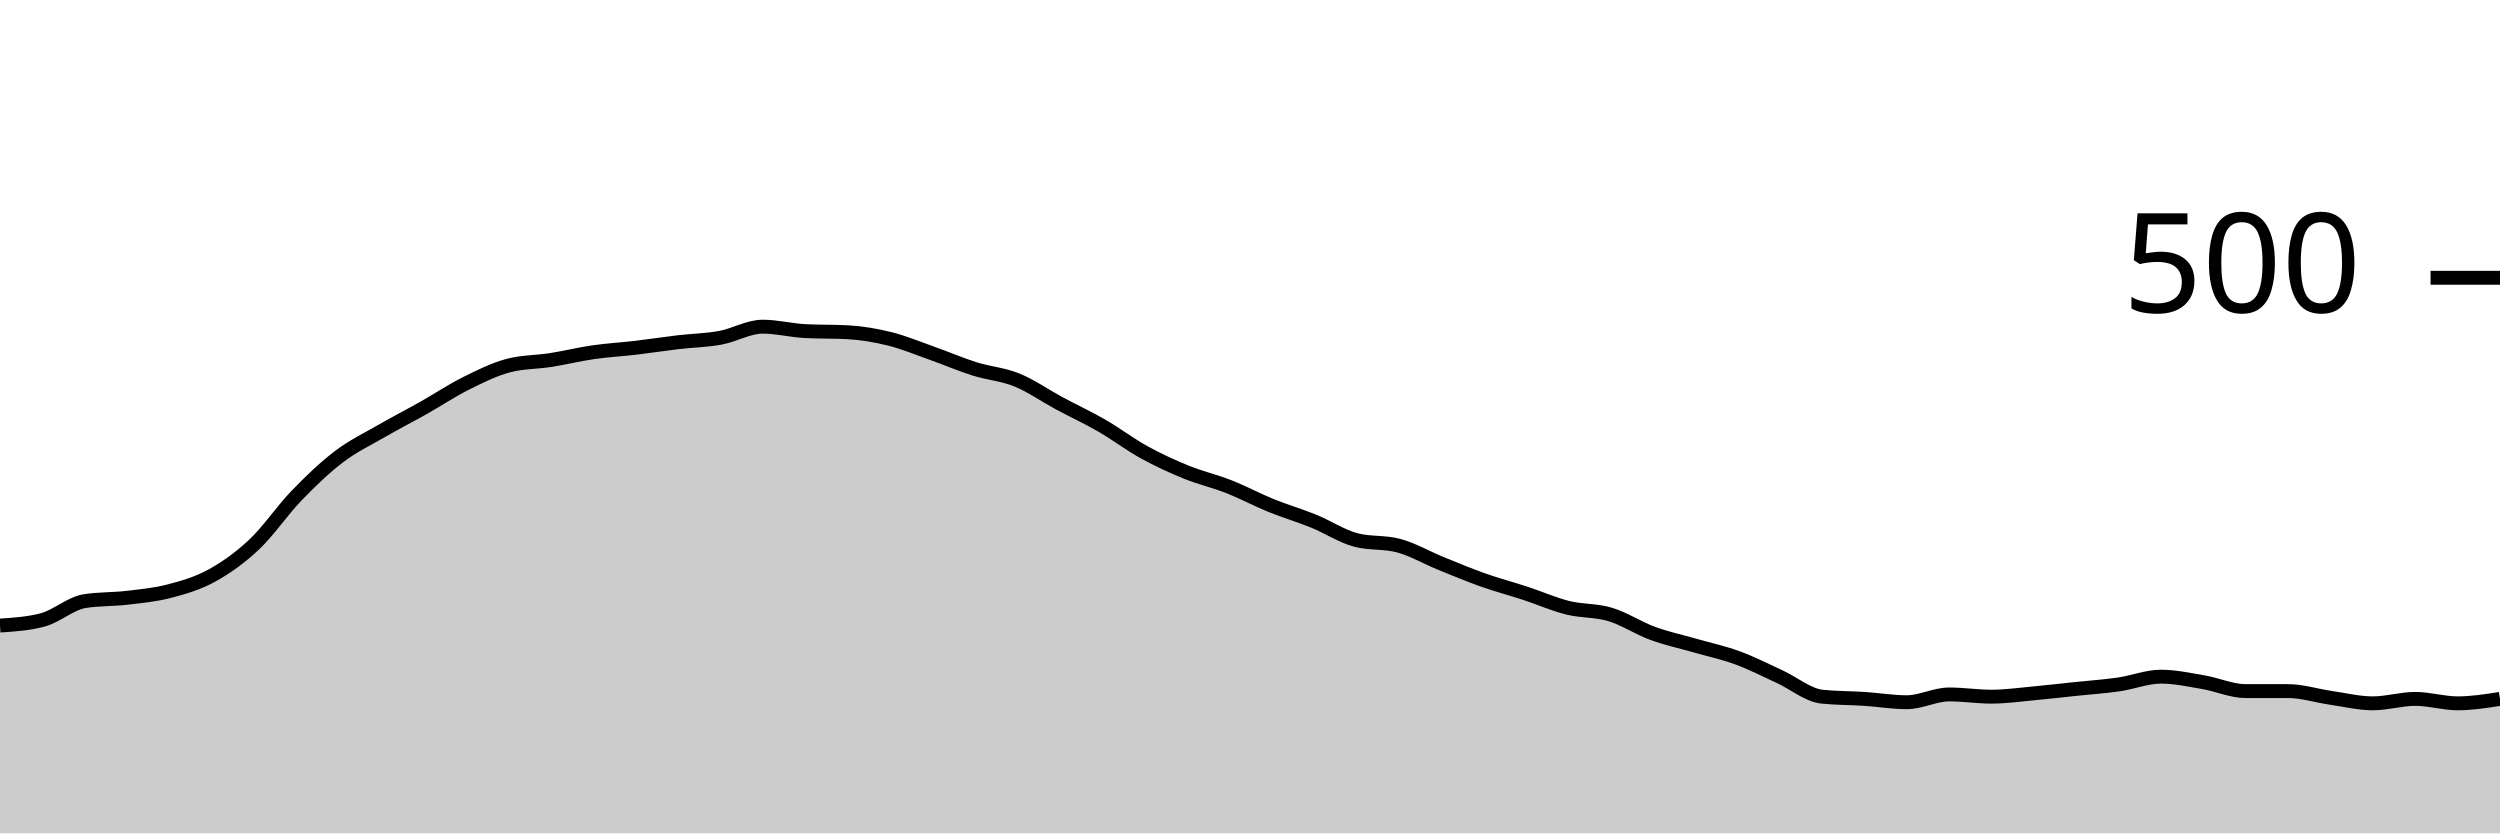
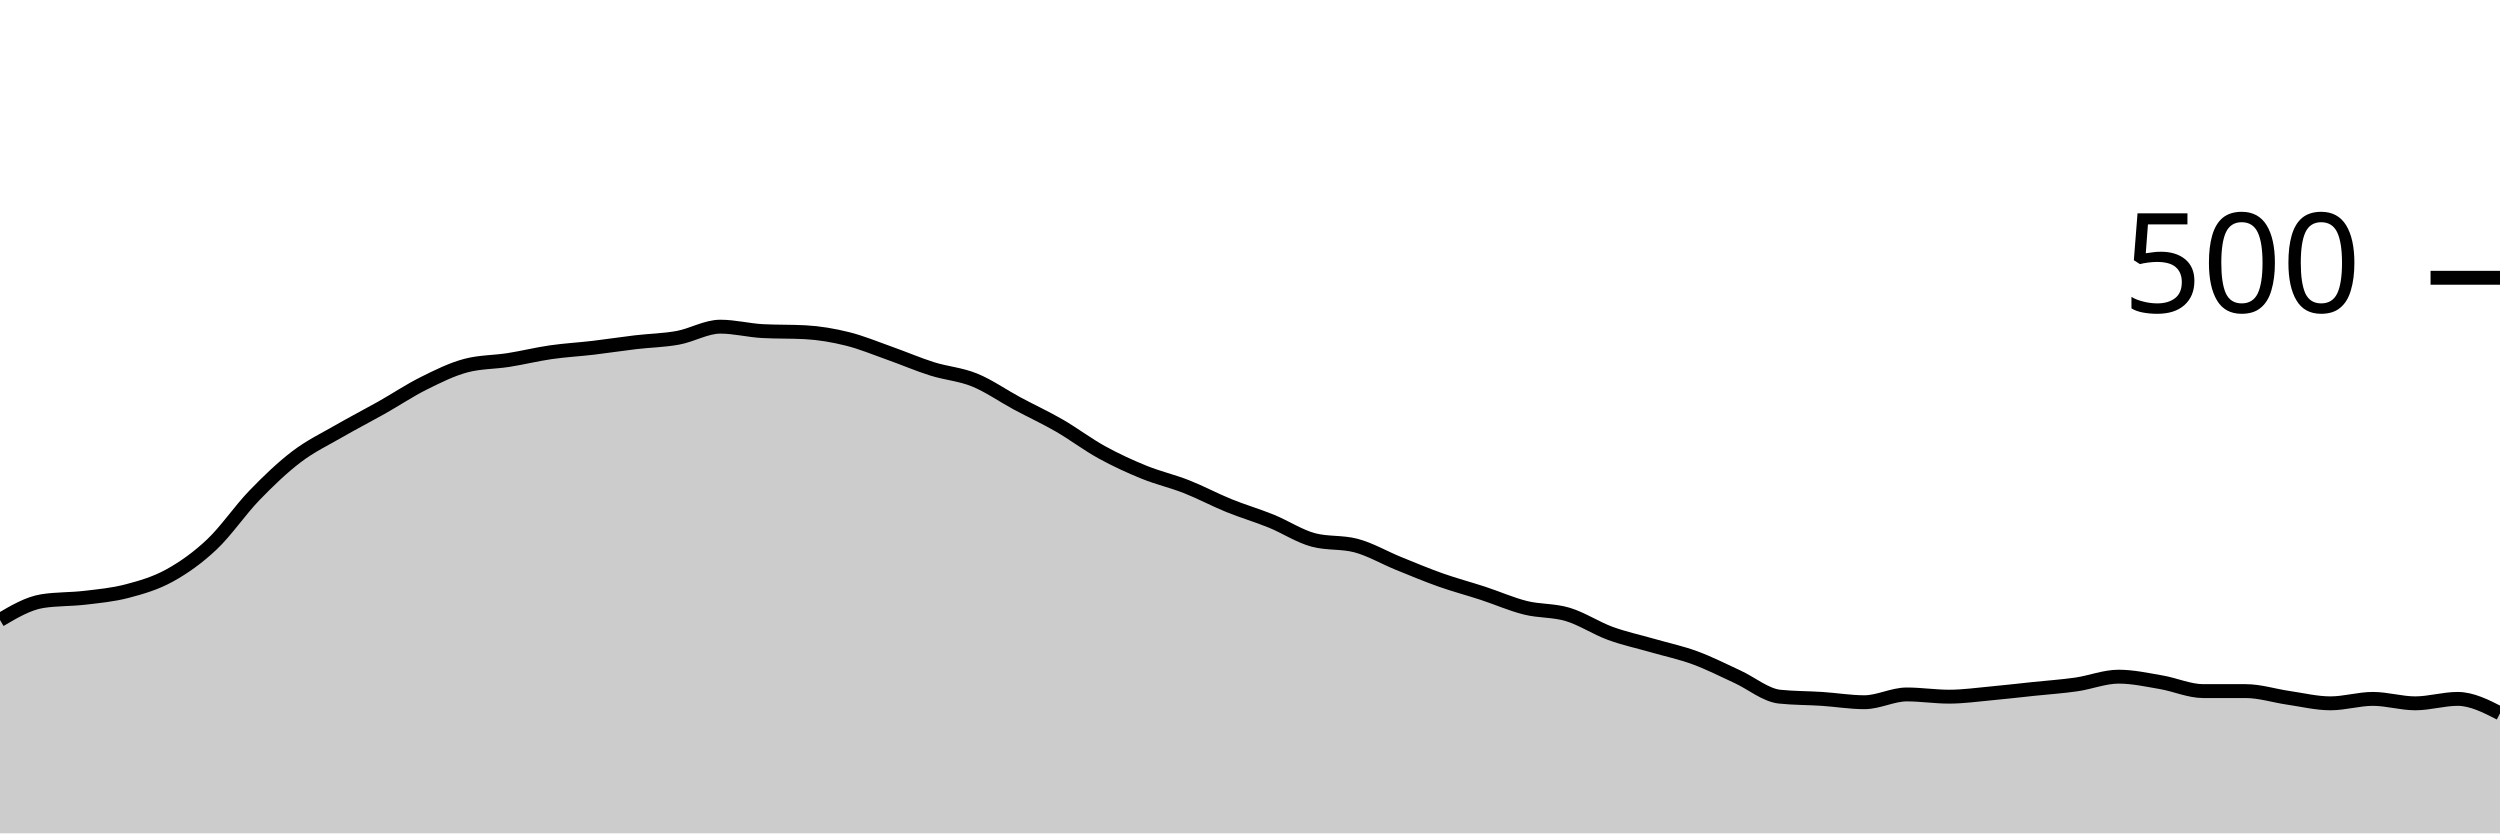
<svg xmlns="http://www.w3.org/2000/svg" viewBox="0 0 180 60">
  <g transform="translate(0,20)">
-     <path class="area" fill="rgba(0, 0, 0, 0.2)" d="M0,25.04C1.017,24.973,2.034,24.907,3.051,24.64C4.068,24.373,5.085,23.44,6.102,23.28C7.119,23.12,8.136,23.16,9.153,23.04C10.169,22.92,11.186,22.827,12.203,22.56C13.22,22.293,14.237,22,15.254,21.44C16.271,20.88,17.288,20.16,18.305,19.2C19.322,18.24,20.339,16.733,21.356,15.68C22.373,14.627,23.39,13.653,24.407,12.88C25.424,12.107,26.441,11.627,27.458,11.04C28.475,10.453,29.492,9.933,30.508,9.36C31.525,8.787,32.542,8.107,33.559,7.6C34.576,7.093,35.593,6.587,36.61,6.32C37.627,6.053,38.644,6.08,39.661,5.92C40.678,5.76,41.695,5.507,42.712,5.36C43.729,5.213,44.746,5.16,45.763,5.04C46.78,4.92,47.797,4.76,48.814,4.64C49.831,4.52,50.847,4.507,51.864,4.32C52.881,4.133,53.898,3.52,54.915,3.52C55.932,3.52,56.949,3.787,57.966,3.84C58.983,3.893,60,3.867,61.017,3.92C62.034,3.973,63.051,4.147,64.068,4.4C65.085,4.653,66.102,5.08,67.119,5.44C68.136,5.8,69.153,6.24,70.169,6.56C71.186,6.88,72.203,6.947,73.22,7.36C74.237,7.773,75.254,8.493,76.271,9.04C77.288,9.587,78.305,10.053,79.322,10.64C80.339,11.227,81.356,12,82.373,12.56C83.39,13.12,84.407,13.587,85.424,14C86.441,14.413,87.458,14.64,88.475,15.04C89.492,15.44,90.508,15.987,91.525,16.4C92.542,16.813,93.559,17.107,94.576,17.52C95.593,17.933,96.61,18.613,97.627,18.88C98.644,19.147,99.661,19.013,100.678,19.28C101.695,19.547,102.712,20.147,103.729,20.56C104.746,20.973,105.763,21.4,106.78,21.76C107.797,22.12,108.814,22.387,109.831,22.72C110.847,23.053,111.864,23.507,112.881,23.76C113.898,24.013,114.915,23.933,115.932,24.24C116.949,24.547,117.966,25.227,118.983,25.6C120,25.973,121.017,26.187,122.034,26.48C123.051,26.773,124.068,26.987,125.085,27.36C126.102,27.733,127.119,28.253,128.136,28.72C129.153,29.187,130.169,30.053,131.186,30.16C132.203,30.267,133.22,30.253,134.237,30.32C135.254,30.387,136.271,30.56,137.288,30.56C138.305,30.56,139.322,30,140.339,30C141.356,30,142.373,30.16,143.39,30.16C144.407,30.16,145.424,30.013,146.441,29.92C147.458,29.827,148.475,29.707,149.492,29.6C150.508,29.493,151.525,29.427,152.542,29.28C153.559,29.133,154.576,28.72,155.593,28.72C156.61,28.72,157.627,28.947,158.644,29.12C159.661,29.293,160.678,29.76,161.695,29.76C162.712,29.76,163.729,29.76,164.746,29.76C165.763,29.76,166.78,30.093,167.797,30.24C168.814,30.387,169.831,30.64,170.847,30.64C171.864,30.64,172.881,30.32,173.898,30.32C174.915,30.32,175.932,30.64,176.949,30.64C177.966,30.64,178.983,30.48,180,30.32L180,40C178.983,40,177.966,40,176.949,40C175.932,40,174.915,40,173.898,40C172.881,40,171.864,40,170.847,40C169.831,40,168.814,40,167.797,40C166.78,40,165.763,40,164.746,40C163.729,40,162.712,40,161.695,40C160.678,40,159.661,40,158.644,40C157.627,40,156.61,40,155.593,40C154.576,40,153.559,40,152.542,40C151.525,40,150.508,40,149.492,40C148.475,40,147.458,40,146.441,40C145.424,40,144.407,40,143.39,40C142.373,40,141.356,40,140.339,40C139.322,40,138.305,40,137.288,40C136.271,40,135.254,40,134.237,40C133.22,40,132.203,40,131.186,40C130.169,40,129.153,40,128.136,40C127.119,40,126.102,40,125.085,40C124.068,40,123.051,40,122.034,40C121.017,40,120,40,118.983,40C117.966,40,116.949,40,115.932,40C114.915,40,113.898,40,112.881,40C111.864,40,110.847,40,109.831,40C108.814,40,107.797,40,106.78,40C105.763,40,104.746,40,103.729,40C102.712,40,101.695,40,100.678,40C99.661,40,98.644,40,97.627,40C96.61,40,95.593,40,94.576,40C93.559,40,92.542,40,91.525,40C90.508,40,89.492,40,88.475,40C87.458,40,86.441,40,85.424,40C84.407,40,83.39,40,82.373,40C81.356,40,80.339,40,79.322,40C78.305,40,77.288,40,76.271,40C75.254,40,74.237,40,73.22,40C72.203,40,71.186,40,70.169,40C69.153,40,68.136,40,67.119,40C66.102,40,65.085,40,64.068,40C63.051,40,62.034,40,61.017,40C60,40,58.983,40,57.966,40C56.949,40,55.932,40,54.915,40C53.898,40,52.881,40,51.864,40C50.847,40,49.831,40,48.814,40C47.797,40,46.78,40,45.763,40C44.746,40,43.729,40,42.712,40C41.695,40,40.678,40,39.661,40C38.644,40,37.627,40,36.61,40C35.593,40,34.576,40,33.559,40C32.542,40,31.525,40,30.508,40C29.492,40,28.475,40,27.458,40C26.441,40,25.424,40,24.407,40C23.39,40,22.373,40,21.356,40C20.339,40,19.322,40,18.305,40C17.288,40,16.271,40,15.254,40C14.237,40,13.22,40,12.203,40C11.186,40,10.169,40,9.153,40C8.136,40,7.119,40,6.102,40C5.085,40,4.068,40,3.051,40C2.034,40,1.017,40,0,40Z" />
-     <path class="line" stroke="black" fill="none" d="M0,25.04C1.017,24.973,2.034,24.907,3.051,24.64C4.068,24.373,5.085,23.44,6.102,23.28C7.119,23.12,8.136,23.16,9.153,23.04C10.169,22.92,11.186,22.827,12.203,22.56C13.22,22.293,14.237,22,15.254,21.44C16.271,20.88,17.288,20.16,18.305,19.2C19.322,18.24,20.339,16.733,21.356,15.68C22.373,14.627,23.39,13.653,24.407,12.88C25.424,12.107,26.441,11.627,27.458,11.04C28.475,10.453,29.492,9.933,30.508,9.36C31.525,8.787,32.542,8.107,33.559,7.6C34.576,7.093,35.593,6.587,36.61,6.32C37.627,6.053,38.644,6.08,39.661,5.92C40.678,5.76,41.695,5.507,42.712,5.36C43.729,5.213,44.746,5.16,45.763,5.04C46.78,4.92,47.797,4.76,48.814,4.64C49.831,4.52,50.847,4.507,51.864,4.32C52.881,4.133,53.898,3.52,54.915,3.52C55.932,3.52,56.949,3.787,57.966,3.84C58.983,3.893,60,3.867,61.017,3.92C62.034,3.973,63.051,4.147,64.068,4.4C65.085,4.653,66.102,5.08,67.119,5.44C68.136,5.8,69.153,6.24,70.169,6.56C71.186,6.88,72.203,6.947,73.22,7.36C74.237,7.773,75.254,8.493,76.271,9.04C77.288,9.587,78.305,10.053,79.322,10.64C80.339,11.227,81.356,12,82.373,12.56C83.39,13.12,84.407,13.587,85.424,14C86.441,14.413,87.458,14.64,88.475,15.04C89.492,15.44,90.508,15.987,91.525,16.4C92.542,16.813,93.559,17.107,94.576,17.52C95.593,17.933,96.61,18.613,97.627,18.88C98.644,19.147,99.661,19.013,100.678,19.28C101.695,19.547,102.712,20.147,103.729,20.56C104.746,20.973,105.763,21.4,106.78,21.76C107.797,22.12,108.814,22.387,109.831,22.72C110.847,23.053,111.864,23.507,112.881,23.76C113.898,24.013,114.915,23.933,115.932,24.24C116.949,24.547,117.966,25.227,118.983,25.6C120,25.973,121.017,26.187,122.034,26.48C123.051,26.773,124.068,26.987,125.085,27.36C126.102,27.733,127.119,28.253,128.136,28.72C129.153,29.187,130.169,30.053,131.186,30.16C132.203,30.267,133.22,30.253,134.237,30.32C135.254,30.387,136.271,30.56,137.288,30.56C138.305,30.56,139.322,30,140.339,30C141.356,30,142.373,30.16,143.39,30.16C144.407,30.16,145.424,30.013,146.441,29.92C147.458,29.827,148.475,29.707,149.492,29.6C150.508,29.493,151.525,29.427,152.542,29.28C153.559,29.133,154.576,28.72,155.593,28.72C156.61,28.72,157.627,28.947,158.644,29.12C159.661,29.293,160.678,29.76,161.695,29.76C162.712,29.76,163.729,29.76,164.746,29.76C165.763,29.76,166.78,30.093,167.797,30.24C168.814,30.387,169.831,30.64,170.847,30.64C171.864,30.64,172.881,30.32,173.898,30.32C174.915,30.32,175.932,30.64,176.949,30.64C177.966,30.64,178.983,30.48,180,30.32" />
+     <path class="area" fill="rgba(0, 0, 0, 0.2)" d="M0,24.64C1.017,24.04,2.034,23.44,3.051,23.28C4.068,23.12,5.085,23.16,6.102,23.04C7.119,22.92,8.136,22.827,9.153,22.56C10.169,22.293,11.186,22,12.203,21.44C13.22,20.88,14.237,20.16,15.254,19.2C16.271,18.24,17.288,16.733,18.305,15.68C19.322,14.627,20.339,13.653,21.356,12.88C22.373,12.107,23.39,11.627,24.407,11.04C25.424,10.453,26.441,9.933,27.458,9.36C28.475,8.787,29.492,8.107,30.508,7.6C31.525,7.093,32.542,6.587,33.559,6.32C34.576,6.053,35.593,6.08,36.61,5.92C37.627,5.76,38.644,5.507,39.661,5.36C40.678,5.213,41.695,5.16,42.712,5.04C43.729,4.92,44.746,4.76,45.763,4.64C46.78,4.52,47.797,4.507,48.814,4.32C49.831,4.133,50.847,3.52,51.864,3.52C52.881,3.52,53.898,3.787,54.915,3.84C55.932,3.893,56.949,3.867,57.966,3.92C58.983,3.973,60,4.147,61.017,4.4C62.034,4.653,63.051,5.08,64.068,5.44C65.085,5.8,66.102,6.24,67.119,6.56C68.136,6.88,69.153,6.947,70.169,7.36C71.186,7.773,72.203,8.493,73.22,9.04C74.237,9.587,75.254,10.053,76.271,10.64C77.288,11.227,78.305,12,79.322,12.56C80.339,13.12,81.356,13.587,82.373,14C83.39,14.413,84.407,14.64,85.424,15.04C86.441,15.44,87.458,15.987,88.475,16.4C89.492,16.813,90.508,17.107,91.525,17.52C92.542,17.933,93.559,18.613,94.576,18.88C95.593,19.147,96.61,19.013,97.627,19.28C98.644,19.547,99.661,20.147,100.678,20.56C101.695,20.973,102.712,21.4,103.729,21.76C104.746,22.12,105.763,22.387,106.78,22.72C107.797,23.053,108.814,23.507,109.831,23.76C110.847,24.013,111.864,23.933,112.881,24.24C113.898,24.547,114.915,25.227,115.932,25.6C116.949,25.973,117.966,26.187,118.983,26.48C120,26.773,121.017,26.987,122.034,27.36C123.051,27.733,124.068,28.253,125.085,28.72C126.102,29.187,127.119,30.053,128.136,30.16C129.153,30.267,130.169,30.253,131.186,30.32C132.203,30.387,133.22,30.56,134.237,30.56C135.254,30.56,136.271,30,137.288,30C138.305,30,139.322,30.16,140.339,30.16C141.356,30.16,142.373,30.013,143.39,29.92C144.407,29.827,145.424,29.707,146.441,29.6C147.458,29.493,148.475,29.427,149.492,29.28C150.508,29.133,151.525,28.72,152.542,28.72C153.559,28.72,154.576,28.947,155.593,29.12C156.61,29.293,157.627,29.76,158.644,29.76C159.661,29.76,160.678,29.76,161.695,29.76C162.712,29.76,163.729,30.093,164.746,30.24C165.763,30.387,166.78,30.64,167.797,30.64C168.814,30.64,169.831,30.32,170.847,30.32C171.864,30.32,172.881,30.64,173.898,30.64C174.915,30.64,175.932,30.32,176.949,30.32C177.966,30.32,178.983,30.84,180,31.36L180,40C178.983,40,177.966,40,176.949,40C175.932,40,174.915,40,173.898,40C172.881,40,171.864,40,170.847,40C169.831,40,168.814,40,167.797,40C166.78,40,165.763,40,164.746,40C163.729,40,162.712,40,161.695,40C160.678,40,159.661,40,158.644,40C157.627,40,156.61,40,155.593,40C154.576,40,153.559,40,152.542,40C151.525,40,150.508,40,149.492,40C148.475,40,147.458,40,146.441,40C145.424,40,144.407,40,143.39,40C142.373,40,141.356,40,140.339,40C139.322,40,138.305,40,137.288,40C136.271,40,135.254,40,134.237,40C133.22,40,132.203,40,131.186,40C130.169,40,129.153,40,128.136,40C127.119,40,126.102,40,125.085,40C124.068,40,123.051,40,122.034,40C121.017,40,120,40,118.983,40C117.966,40,116.949,40,115.932,40C114.915,40,113.898,40,112.881,40C111.864,40,110.847,40,109.831,40C108.814,40,107.797,40,106.78,40C105.763,40,104.746,40,103.729,40C102.712,40,101.695,40,100.678,40C99.661,40,98.644,40,97.627,40C96.61,40,95.593,40,94.576,40C93.559,40,92.542,40,91.525,40C90.508,40,89.492,40,88.475,40C87.458,40,86.441,40,85.424,40C84.407,40,83.39,40,82.373,40C81.356,40,80.339,40,79.322,40C78.305,40,77.288,40,76.271,40C75.254,40,74.237,40,73.22,40C72.203,40,71.186,40,70.169,40C69.153,40,68.136,40,67.119,40C66.102,40,65.085,40,64.068,40C63.051,40,62.034,40,61.017,40C60,40,58.983,40,57.966,40C56.949,40,55.932,40,54.915,40C53.898,40,52.881,40,51.864,40C50.847,40,49.831,40,48.814,40C47.797,40,46.78,40,45.763,40C44.746,40,43.729,40,42.712,40C41.695,40,40.678,40,39.661,40C38.644,40,37.627,40,36.61,40C35.593,40,34.576,40,33.559,40C32.542,40,31.525,40,30.508,40C29.492,40,28.475,40,27.458,40C26.441,40,25.424,40,24.407,40C23.39,40,22.373,40,21.356,40C20.339,40,19.322,40,18.305,40C17.288,40,16.271,40,15.254,40C14.237,40,13.22,40,12.203,40C11.186,40,10.169,40,9.153,40C8.136,40,7.119,40,6.102,40C5.085,40,4.068,40,3.051,40C2.034,40,1.017,40,0,40Z" />
+     <path class="line" stroke="black" fill="none" d="M0,24.64C1.017,24.04,2.034,23.44,3.051,23.28C4.068,23.12,5.085,23.16,6.102,23.04C7.119,22.92,8.136,22.827,9.153,22.56C10.169,22.293,11.186,22,12.203,21.44C13.22,20.88,14.237,20.16,15.254,19.2C16.271,18.24,17.288,16.733,18.305,15.68C19.322,14.627,20.339,13.653,21.356,12.88C22.373,12.107,23.39,11.627,24.407,11.04C25.424,10.453,26.441,9.933,27.458,9.36C28.475,8.787,29.492,8.107,30.508,7.6C31.525,7.093,32.542,6.587,33.559,6.32C34.576,6.053,35.593,6.08,36.61,5.92C37.627,5.76,38.644,5.507,39.661,5.36C40.678,5.213,41.695,5.16,42.712,5.04C43.729,4.92,44.746,4.76,45.763,4.64C46.78,4.52,47.797,4.507,48.814,4.32C49.831,4.133,50.847,3.52,51.864,3.52C52.881,3.52,53.898,3.787,54.915,3.84C55.932,3.893,56.949,3.867,57.966,3.92C58.983,3.973,60,4.147,61.017,4.4C62.034,4.653,63.051,5.08,64.068,5.44C65.085,5.8,66.102,6.24,67.119,6.56C68.136,6.88,69.153,6.947,70.169,7.36C71.186,7.773,72.203,8.493,73.22,9.04C74.237,9.587,75.254,10.053,76.271,10.64C77.288,11.227,78.305,12,79.322,12.56C80.339,13.12,81.356,13.587,82.373,14C83.39,14.413,84.407,14.64,85.424,15.04C86.441,15.44,87.458,15.987,88.475,16.4C89.492,16.813,90.508,17.107,91.525,17.52C92.542,17.933,93.559,18.613,94.576,18.88C95.593,19.147,96.61,19.013,97.627,19.28C98.644,19.547,99.661,20.147,100.678,20.56C101.695,20.973,102.712,21.4,103.729,21.76C104.746,22.12,105.763,22.387,106.78,22.72C107.797,23.053,108.814,23.507,109.831,23.76C110.847,24.013,111.864,23.933,112.881,24.24C113.898,24.547,114.915,25.227,115.932,25.6C116.949,25.973,117.966,26.187,118.983,26.48C120,26.773,121.017,26.987,122.034,27.36C123.051,27.733,124.068,28.253,125.085,28.72C126.102,29.187,127.119,30.053,128.136,30.16C129.153,30.267,130.169,30.253,131.186,30.32C132.203,30.387,133.22,30.56,134.237,30.56C135.254,30.56,136.271,30,137.288,30C138.305,30,139.322,30.16,140.339,30.16C141.356,30.16,142.373,30.013,143.39,29.92C144.407,29.827,145.424,29.707,146.441,29.6C147.458,29.493,148.475,29.427,149.492,29.28C150.508,29.133,151.525,28.72,152.542,28.72C153.559,28.72,154.576,28.947,155.593,29.12C156.61,29.293,157.627,29.76,158.644,29.76C159.661,29.76,160.678,29.76,161.695,29.76C162.712,29.76,163.729,30.093,164.746,30.24C165.763,30.387,166.78,30.64,167.797,30.64C168.814,30.64,169.831,30.32,170.847,30.32C171.864,30.32,172.881,30.64,173.898,30.64C174.915,30.64,175.932,30.32,176.949,30.32C177.966,30.32,178.983,30.84,180,31.36" />
    <path class="axis-ceiling" stroke-width="1" stroke="black" fill="none" d="M175,0L180,0" />
    <text class="axis-ceiling-label" font-family="sans-serif" text-anchor="end" font-size="10px" x="170" y="2.5">500</text>
  </g>
</svg>
